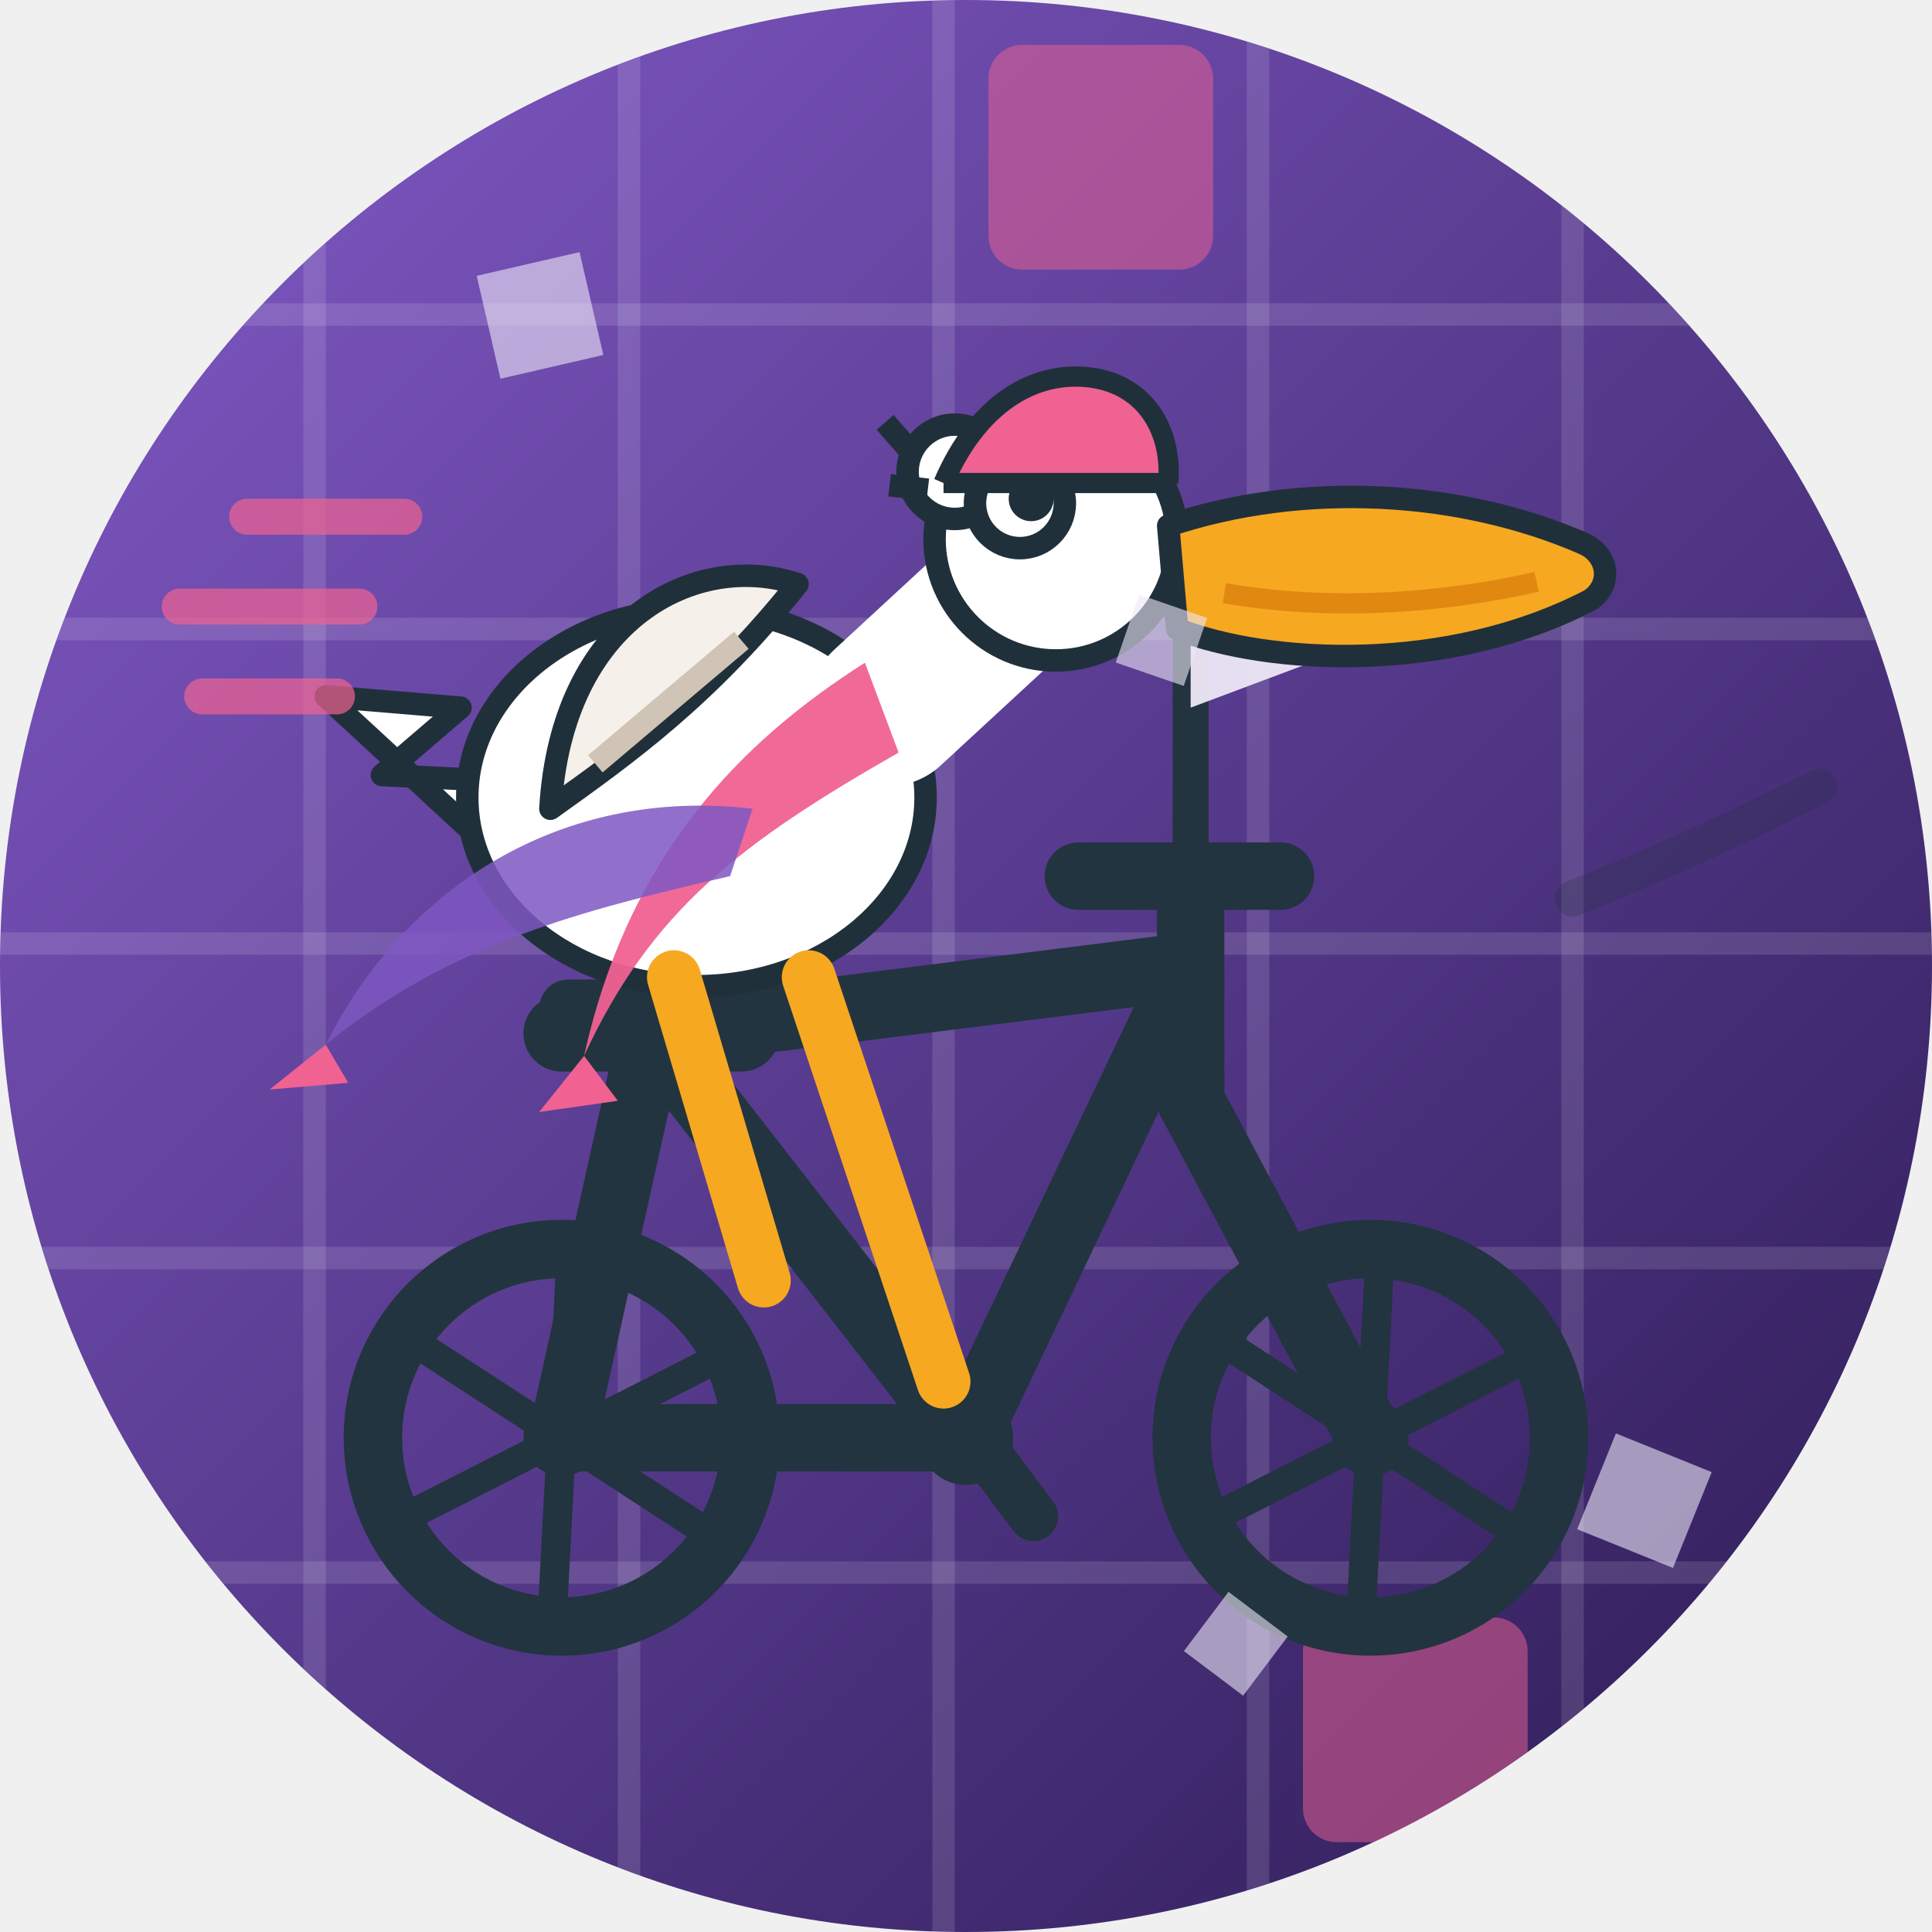
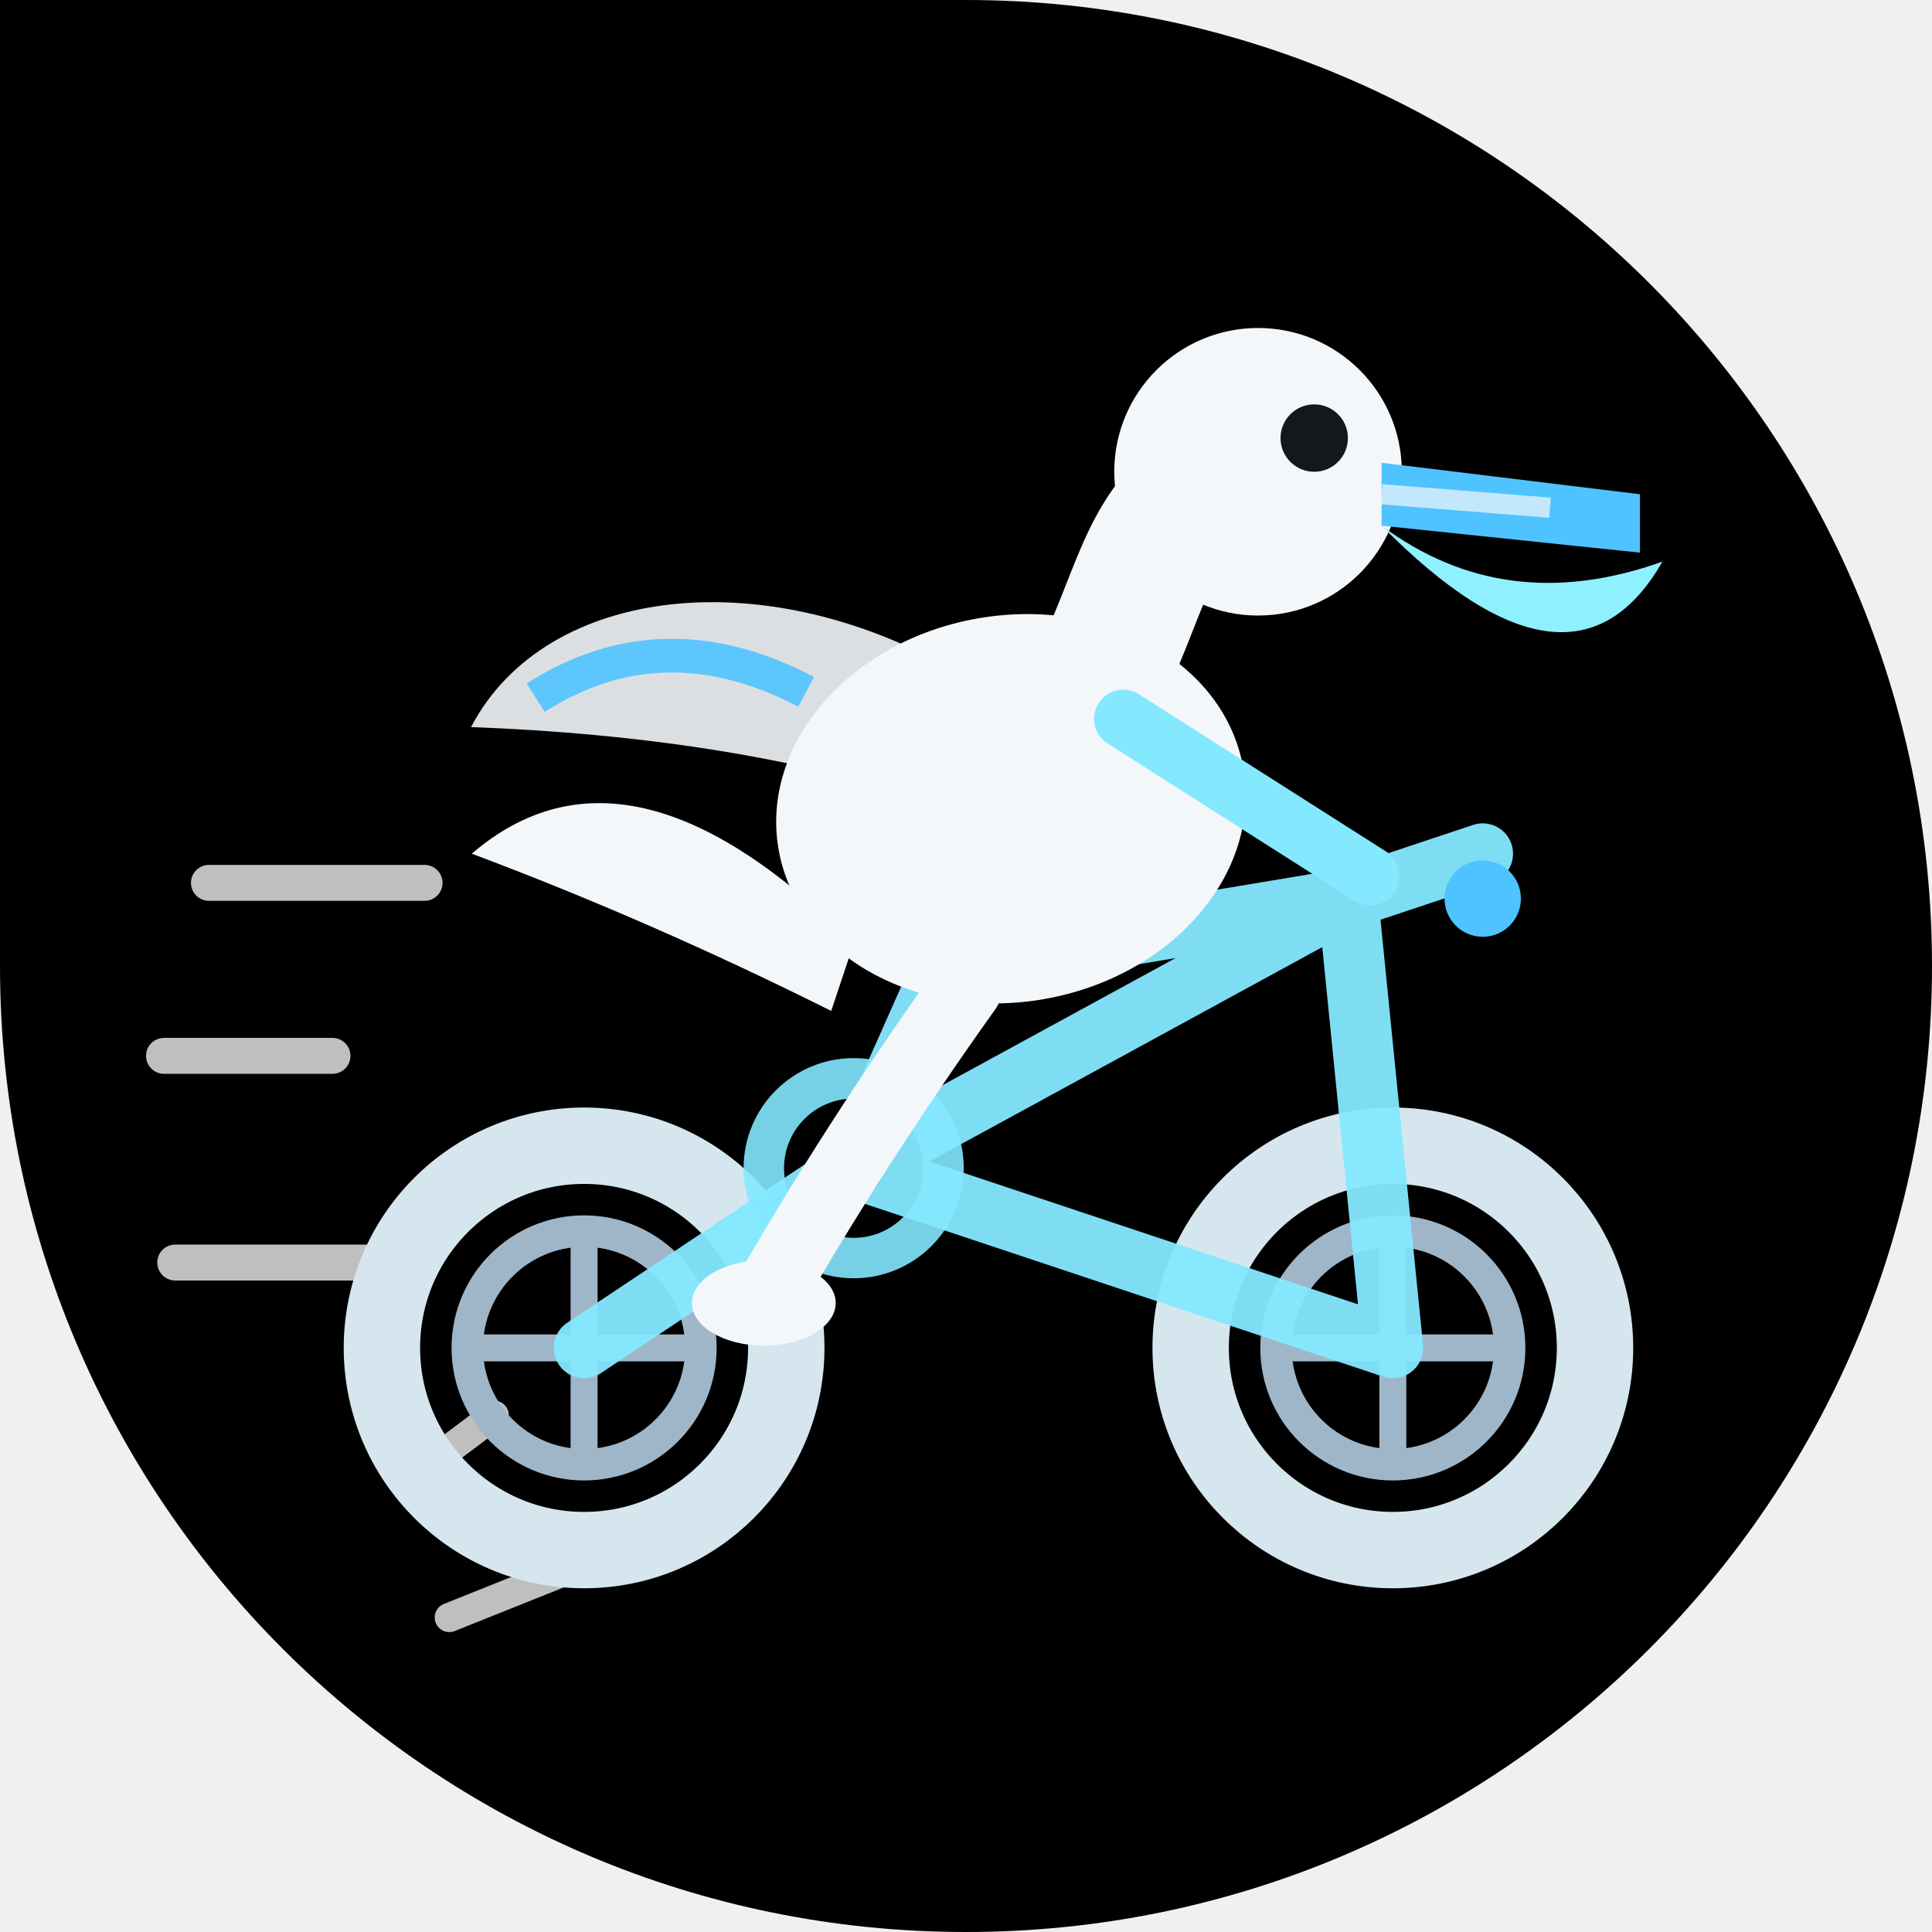
<svg xmlns="http://www.w3.org/2000/svg" width="86" height="86" viewBox="0 0 86 86">
  <defs>
-     <linearGradient id="bg" x1="0" y1="0" x2="1" y2="1">
-       <stop offset="0.06" stop-color="#7E57C2" />
-       <stop offset="1" stop-color="#2B1A52" />
-     </linearGradient>
-     <clipPath id="shp">
-       <path d="M 0 0 L 86.0 0 L 86.0 86.0 L 0 86.0 Z M 0 43 A 43.0 43.0 0 0 1 43.0 0.0 L 0 0 Z M 43 0 A 43.0 43.0 0 0 1 86.0 43.0 L 86 0 Z M 43 86 A 43.0 43.0 0 0 1 0.0 43.0 L 0 86 Z M 86 43 A 43.0 43.0 0 0 1 43.0 86.0 L 86 86 Z" />
+     <clipPath id="c14">
+       <path d="M 0 0 L 86.0 0 L 86.0 86.0 L 0 86.0 Z M 43 0 A 43.0 43.0 0 0 1 86.0 43.0 L 86 0 Z M 43 86 A 43.0 43.0 0 0 1 0.0 43.0 L 0 86 Z M 86 43 A 43.0 43.0 0 0 1 43.0 86.0 L 86 86 Z" />
    </clipPath>
  </defs>
-   <g clip-path="url(#shp)">
-     <rect x="0" y="0" width="86" height="86" fill="url(#bg)" />
-     <g fill="none">
-       <path d="M14 0 V86" stroke="#EDE7F6" stroke-width="1" opacity="0.14" />
-       <path d="M28 0 V86" stroke="#EDE7F6" stroke-width="1" opacity="0.14" />
-       <path d="M42 0 V86" stroke="#EDE7F6" stroke-width="1" opacity="0.14" />
-       <path d="M56 0 V86" stroke="#EDE7F6" stroke-width="1" opacity="0.14" />
-       <path d="M70 0 V86" stroke="#EDE7F6" stroke-width="1" opacity="0.14" />
-       <path d="M0 14 H86" stroke="#EDE7F6" stroke-width="1" opacity="0.14" />
-       <path d="M0 28 H86" stroke="#EDE7F6" stroke-width="1" opacity="0.14" />
-       <path d="M0 42 H86" stroke="#EDE7F6" stroke-width="1" opacity="0.14" />
-       <path d="M0 56 H86" stroke="#EDE7F6" stroke-width="1" opacity="0.14" />
-       <path d="M0 70 H86" stroke="#EDE7F6" stroke-width="1" opacity="0.14" />
-       <rect x="30" y="30" width="10" height="10" rx="1.5" fill="#F06292" opacity="0.5" />
-       <rect x="44" y="2" width="10" height="10" rx="1.5" fill="#F06292" opacity="0.5" />
-       <rect x="58" y="72" width="10" height="10" rx="1.5" fill="#F06292" opacity="0.5" />
+   <g clip-path="url(#c14)">
+     <path d="M 0 0 L 86.0 0 L 86.0 86.0 L 0 86.0 Z M 43 0 A 43.0 43.0 0 0 1 86.0 43.0 L 86 0 Z M 43 86 A 43.0 43.0 0 0 1 0.0 43.0 L 0 86 Z M 86 43 A 43.0 43.0 0 0 1 43.0 86.0 L 86 86 Z" fill="#000000" />
+     <g fill="none" stroke="#37a8ff" stroke-width="1.4" opacity="0.42" />
+     <g stroke="#ffffff" fill="none" stroke-linecap="round" opacity="0.75">
+       <path d="M9.3 39.3 L18.9 39.3" stroke-width="1.6" />
+       <path d="M7.3 47.0 L14.8 47.0" stroke-width="1.6" />
+       <path d="M7.8 56.2 L16.6 56.2" stroke-width="1.6" />
+       <path d="M18 66 L22 63" stroke-width="1.3" />
+       <path d="M20 72 L25 70" stroke-width="1.3" />
    </g>
-     <g>
-       <g stroke="#22343F" fill="none" stroke-width="3" stroke-linecap="round" stroke-linejoin="round">
-         <path d="M25 64 L43 64 M29 46 L43 64 M29 46 L25 64 M29 46 L53 43 M53 43 L43 64 M53 43 L53 49 M53 49 L61 64 M53 43 L53 39" />
-         <path d="M48 39 L57 39" />
-       </g>
-       <path d="M25 46 L33 46" stroke="#22343F" stroke-width="3.4" stroke-linecap="round" />
-       <rect x="24" y="43.6" width="10" height="2.6" rx="1.3" fill="#22343F" />
-       <circle cx="43" cy="64" r="2.1" fill="#22343F" />
-       <path d="M40 60.5 L43 63.5 L46 67.5" stroke="#22343F" stroke-width="2.2" fill="none" stroke-linecap="round" stroke-linejoin="round" />
-       <circle cx="25" cy="64" r="8.4" stroke="#22343F" stroke-width="2.6" fill="none" />
-       <line x1="25.000" y1="64" x2="31.88" y2="68.47" stroke="#22343F" stroke-width="1.3" />
-       <line x1="25.000" y1="64" x2="24.57" y2="72.19" stroke="#22343F" stroke-width="1.3" />
-       <line x1="25.000" y1="64" x2="17.69" y2="67.72" stroke="#22343F" stroke-width="1.3" />
-       <line x1="25.000" y1="64" x2="18.12" y2="59.53" stroke="#22343F" stroke-width="1.3" />
-       <line x1="25.000" y1="64" x2="25.43" y2="55.81" stroke="#22343F" stroke-width="1.3" />
-       <line x1="25.000" y1="64" x2="32.31" y2="60.28" stroke="#22343F" stroke-width="1.3" />
-       <circle cx="25" cy="64" r="1.7" fill="#22343F" />
-       <circle cx="61" cy="64" r="8.4" stroke="#22343F" stroke-width="2.6" fill="none" />
-       <line x1="61.000" y1="64" x2="67.88" y2="68.47" stroke="#22343F" stroke-width="1.3" />
-       <line x1="61.000" y1="64" x2="60.57" y2="72.19" stroke="#22343F" stroke-width="1.3" />
-       <line x1="61.000" y1="64" x2="53.69" y2="67.72" stroke="#22343F" stroke-width="1.3" />
-       <line x1="61.000" y1="64" x2="54.12" y2="59.53" stroke="#22343F" stroke-width="1.3" />
-       <line x1="61.000" y1="64" x2="61.43" y2="55.81" stroke="#22343F" stroke-width="1.3" />
-       <line x1="61.000" y1="64" x2="68.31" y2="60.28" stroke="#22343F" stroke-width="1.3" />
-       <circle cx="61" cy="64" r="1.7" fill="#22343F" />
-       <path d="M55 27 H55.5" stroke="#F06292" stroke-width="0" />
-       <line x1="53" y1="39" x2="53" y2="26" stroke="#22343F" stroke-width="1.6" stroke-linecap="round" />
-       <path d="M53 26 L61 28.5 L53 31.5 Z" fill="#EDE7F6" opacity="0.95" />
-       <g fill="#FFFFFF" stroke="#20303B" stroke-width="1" stroke-linejoin="round">
-         <path d="M21 37 L14.5 31 L20.5 31.5 L17 34.5 L23 34.8 Z" />
-         <ellipse cx="31" cy="35.5" rx="10.2" ry="8.4" />
-         <path d="M24.5 36 C 25 27.5 31 24.5 35.5 26 C 31.5 31 28 33.5 24.5 36 Z" fill="#F5F0EA" />
-         <path d="M26.5 34 L33 28.5" stroke="#cfc4b5" stroke-width="1" />
-         <g fill="none" stroke="#FFFFFF" stroke-width="7" stroke-linecap="round">
-           <path d="M39.5 31.5 L46 25.5" />
-         </g>
-         <circle cx="47" cy="24" r="5.4" />
-         <circle cx="42.5" cy="21" r="2.1" />
-         <path d="M40.8 20.4 L39.4 18.8 M41.3 21.8 L39.6 21.6" />
-       </g>
-       <circle cx="45.4" cy="22.4" r="2" fill="#FFFFFF" stroke="#20303B" stroke-width="1" />
-       <circle cx="45.9" cy="22.2" r="1" fill="#20303B" />
-       <path d="M52 23.4 C 58 21.4 65 21.8 70.5 24.2 C 71.6 24.7 71.8 26 70.8 26.7 C 64.5 30 56.5 29.6 52.4 28 Z" fill="#F6A821" stroke="#20303B" stroke-width="1" stroke-linejoin="round" />
-       <path d="M54.5 26.4 C 59 27.2 64 26.9 68.4 25.9" stroke="#D97B0A" stroke-width="0.9" fill="none" opacity="0.7" />
-       <g stroke="#F6A821" stroke-width="2.4" stroke-linecap="round" fill="none">
-         <path d="M30 43.5 L34 57 M36 43.5 L42 61.5" />
-       </g>
-       <path d="M38.5 29.5 C 33 33 28 38 26 47 C 29 40.5 33 37.5 40 33.5 Z" fill="#F06292" opacity="0.95" />
-       <path d="M33.5 36 C 25 35 18 39.5 14.5 46.5 C 20 42 26 40.5 32.5 39 Z" fill="#7E57C2" opacity="0.85" />
-       <path d="M14.5 46.5 L12 48.5 L15.5 48.2 Z" fill="#F06292" />
-       <path d="M26 47 L24 49.5 L27.5 49 Z" fill="#F06292" />
-       <path d="M42 21.5 C 43.5 18 46 16.5 48.5 16.8 C 51 17.1 52.2 19.2 52 21.5" fill="#F06292" stroke="#20303B" stroke-width="0.9" stroke-linejoin="round" />
-       <path d="M42 21.5 L52 21.5" stroke="#20303B" stroke-width="0.9" />
-       <g stroke="#F06292" stroke-width="1.6" stroke-linecap="round" opacity="0.7">
-         <path d="M16 27 L8 27 M18 23 L11 23 M15 31 L9 31" />
-       </g>
-       <path d="M70 40 C 75 38 78 36.5 81 35" stroke="#20303B" stroke-width="1.6" stroke-linecap="round" fill="none" opacity="0.25" />
+     <circle cx="26" cy="60" r="9" fill="none" stroke="#d5e6ef" stroke-width="3.4" />
+     <circle cx="26" cy="60" r="5.2" fill="none" stroke="#9fb6c8" stroke-width="1.4" />
+     <path d="M26 54.5 L26 65.5 M20.5 60 L31.5 60" stroke="#9fb6c8" stroke-width="1.2" />
+     <circle cx="62" cy="60" r="9" fill="none" stroke="#d5e6ef" stroke-width="3.4" />
+     <circle cx="62" cy="60" r="5.2" fill="none" stroke="#9fb6c8" stroke-width="1.4" />
+     <path d="M62 54.5 L62 65.5 M56.5 60 L67.5 60" stroke="#9fb6c8" stroke-width="1.2" />
+     <g stroke="#84e8ff" stroke-width="2.7" fill="none" stroke-linecap="round" stroke-linejoin="round" opacity="0.95">
+       <path d="M26 60 L38 52 L42 43 M38 52 L62 60 M38 52 L60 40 M42 43 L60 40 M62 60 L60 40" />
+       <path d="M60 40 Q63 39 66 38" />
+       <path d="M38 52 L34 57" />
    </g>
-     <g>
-       <rect x="50.1" y="26.9" width="3.2" height="3.2" transform="rotate(19 51.7 28.5)" fill="#EDE7F6" opacity="0.6" />
-       <rect x="21.6" y="11.7" width="4.7" height="4.7" transform="rotate(77 24.0 14.1)" fill="#EDE7F6" opacity="0.6" />
-       <rect x="70.9" y="64.5" width="4.6" height="4.6" transform="rotate(22 73.2 66.8)" fill="#EDE7F6" opacity="0.6" />
-       <rect x="53.4" y="71.5" width="3.3" height="3.3" transform="rotate(37 55.0 73.1)" fill="#EDE7F6" opacity="0.6" />
+     <circle cx="38" cy="52" r="4" fill="none" stroke="#84e8ff" stroke-width="1.8" opacity="0.9" />
+     <circle cx="38" cy="52" r="1.3" fill="#4fc3ff" />
+     <path d="M43 44 Q38 51 34 58" stroke="#f4f7fa" stroke-width="3.2" fill="none" stroke-linecap="round" />
+     <path d="M38 42 Q28 32 21 38 Q29 41 37 45 Z" fill="#f4f7fa" />
+     <ellipse cx="45" cy="36" rx="10.5" ry="8.6" fill="#f4f7fa" transform="rotate(-10 45 36)" />
+     <g transform="rotate(-6 34 32)">
+       <path d="M43 31 C35 25 25 25 21 31 C28 32 37 34 44 38 Z" fill="#f4f7fa" opacity="0.9" />
+       <path d="M24 30 Q30 27 36 31" stroke="#4fc3ff" stroke-width="1.5" fill="none" opacity="0.9" />
    </g>
+     <path d="M49 30 C51 26 51 23 55 21" stroke="#f4f7fa" stroke-width="6" fill="none" stroke-linecap="round" />
+     <circle cx="56" cy="21" r="6.4" fill="#f4f7fa" />
+     <circle cx="58.5" cy="19.5" r="1.5" fill="#14181c" />
+     <path d="M61.5 20.6 L73 22 L73 24.6 L61.5 23.4 Z" fill="#4fc3ff" />
+     <path d="M61.5 23.4 Q70 32 74 25 Q67 27.5 61.5 23.4 Z" fill="#8ff0ff" />
+     <path d="M61.5 22 L69 22.6" stroke="#f4f7fa" stroke-width="0.9" opacity="0.7" />
+     <path d="M50 32 L61 39" stroke="#84e8ff" stroke-width="2.6" fill="none" stroke-linecap="round" />
+     <circle cx="66" cy="40" r="1.7" fill="#4fc3ff" />
+     <ellipse cx="34" cy="58" rx="3.2" ry="1.9" fill="#f4f7fa" />
  </g>
</svg>
